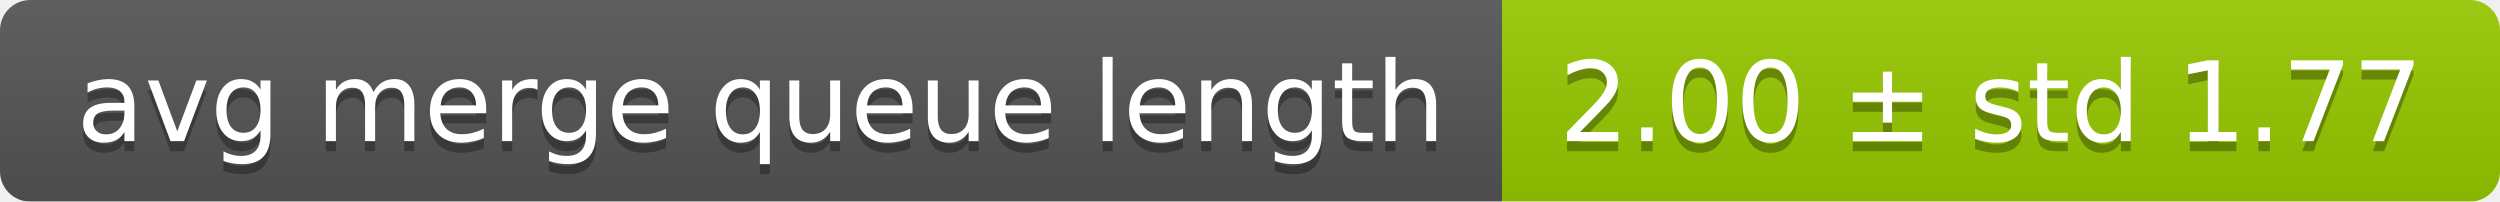
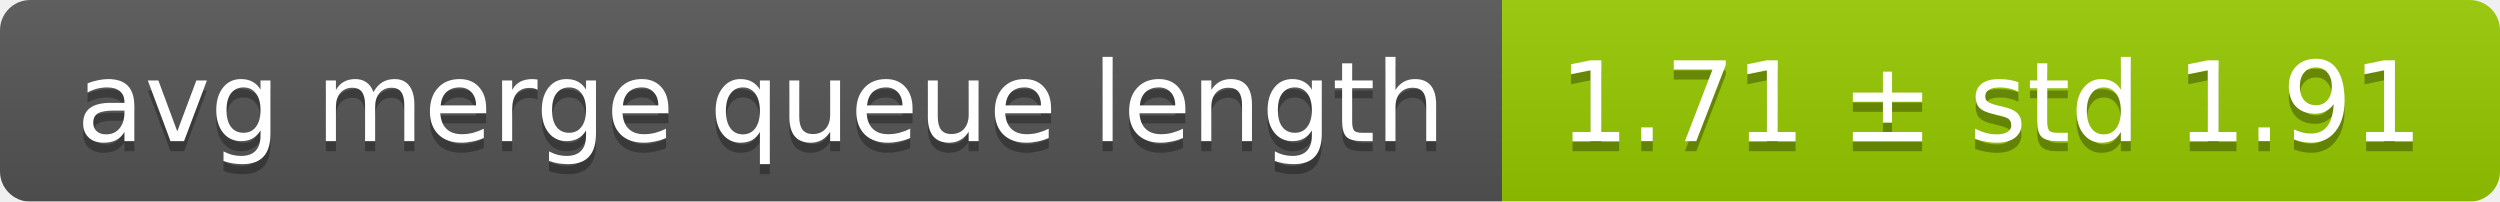
<svg xmlns="http://www.w3.org/2000/svg" width="248" height="20">
  <linearGradient id="smooth" x2="0" y2="100%">
    <stop offset="0" stop-color="#bbb" stop-opacity=".1" />
    <stop offset="1" stop-opacity=".1" />
  </linearGradient>
  <mask id="round">
    <rect width="248" height="20" rx="3" fill="#fff" />
  </mask>
  <g mask="url(#round)">
    <rect width="149" height="20" fill="#555" />
    <rect x="149" width="99" height="20" fill="#97ca00" />
    <rect width="248" height="20" fill="url(#smooth)" />
  </g>
  <g fill="#fff" text-anchor="middle" font-family="DejaVu Sans,Verdana,Geneva,sans-serif" font-size="11">
    <text x="75.5" y="15" fill="#010101" fill-opacity=".3">avg merge queue length</text>
    <text x="75.5" y="14">avg merge queue length</text>
-     <text x="197.5" y="15" fill="#010101" fill-opacity=".3">2.00 ± std 1.77</text>
-     <text x="197.5" y="14">2.00 ± std 1.77</text>
+     <text x="197.5" y="15" fill="#010101" fill-opacity=".3">1.71 ± std 1.91</text>
+     <text x="197.5" y="14">1.71 ± std 1.91</text>
  </g>
</svg>
